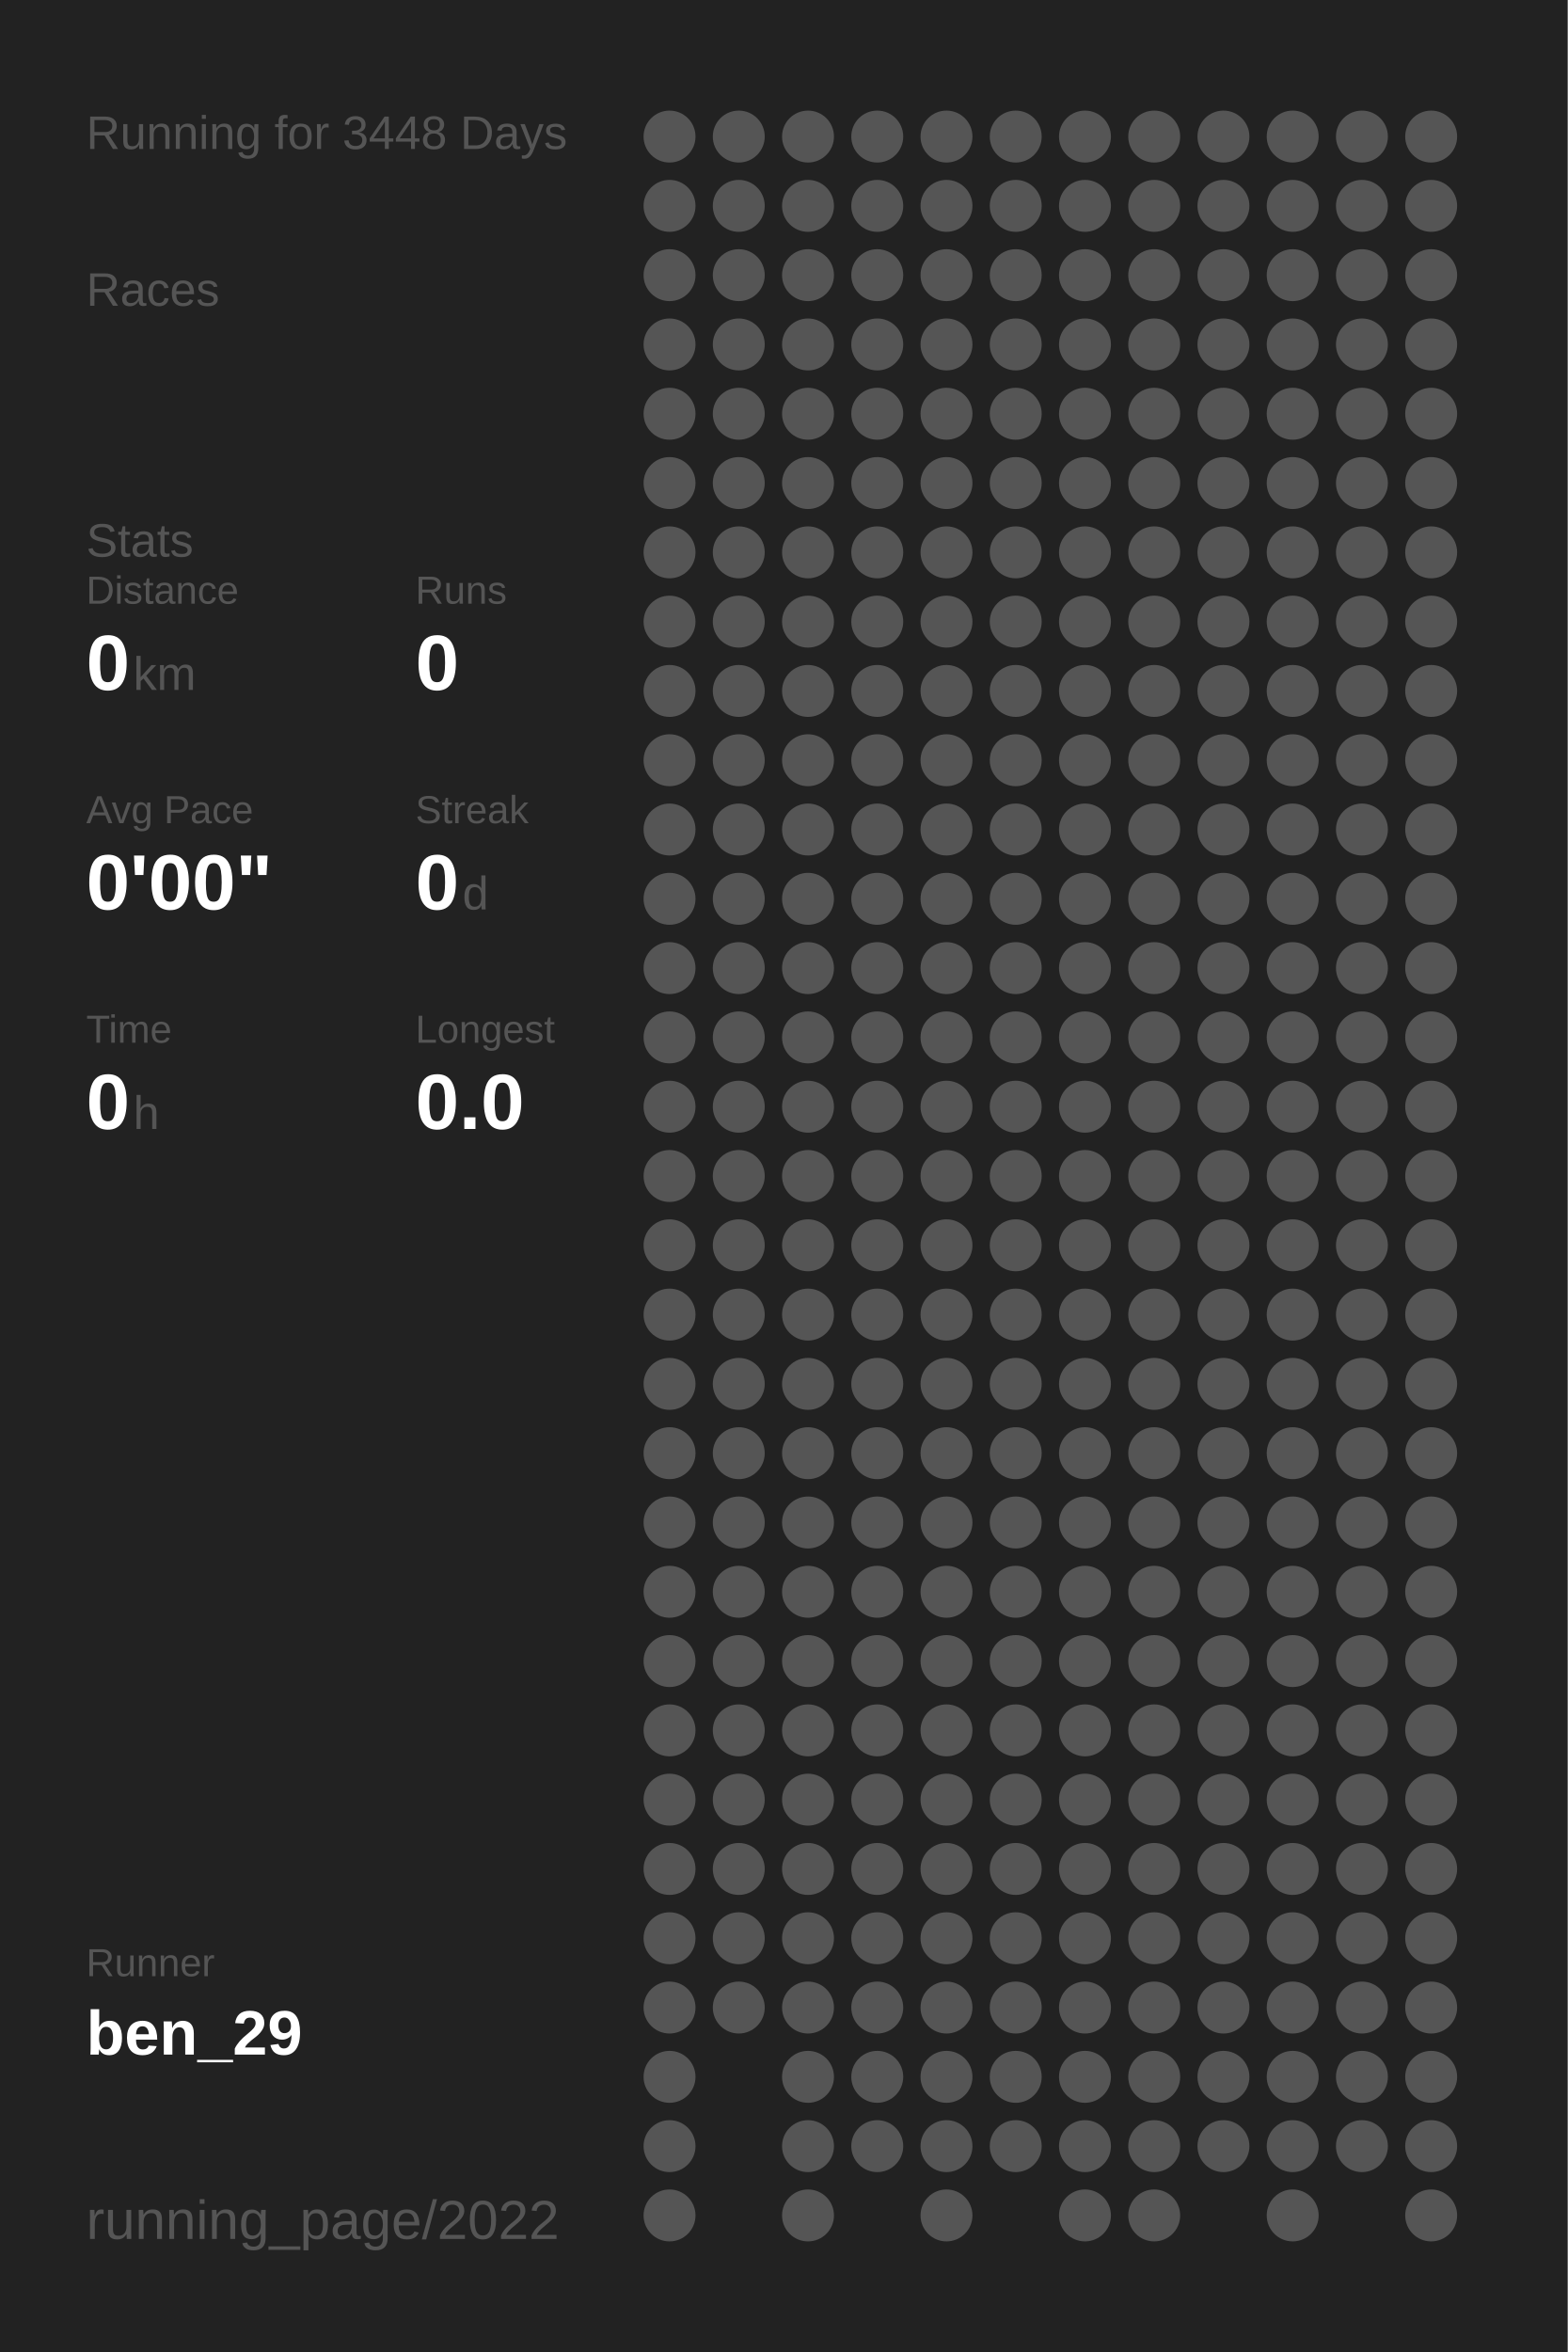
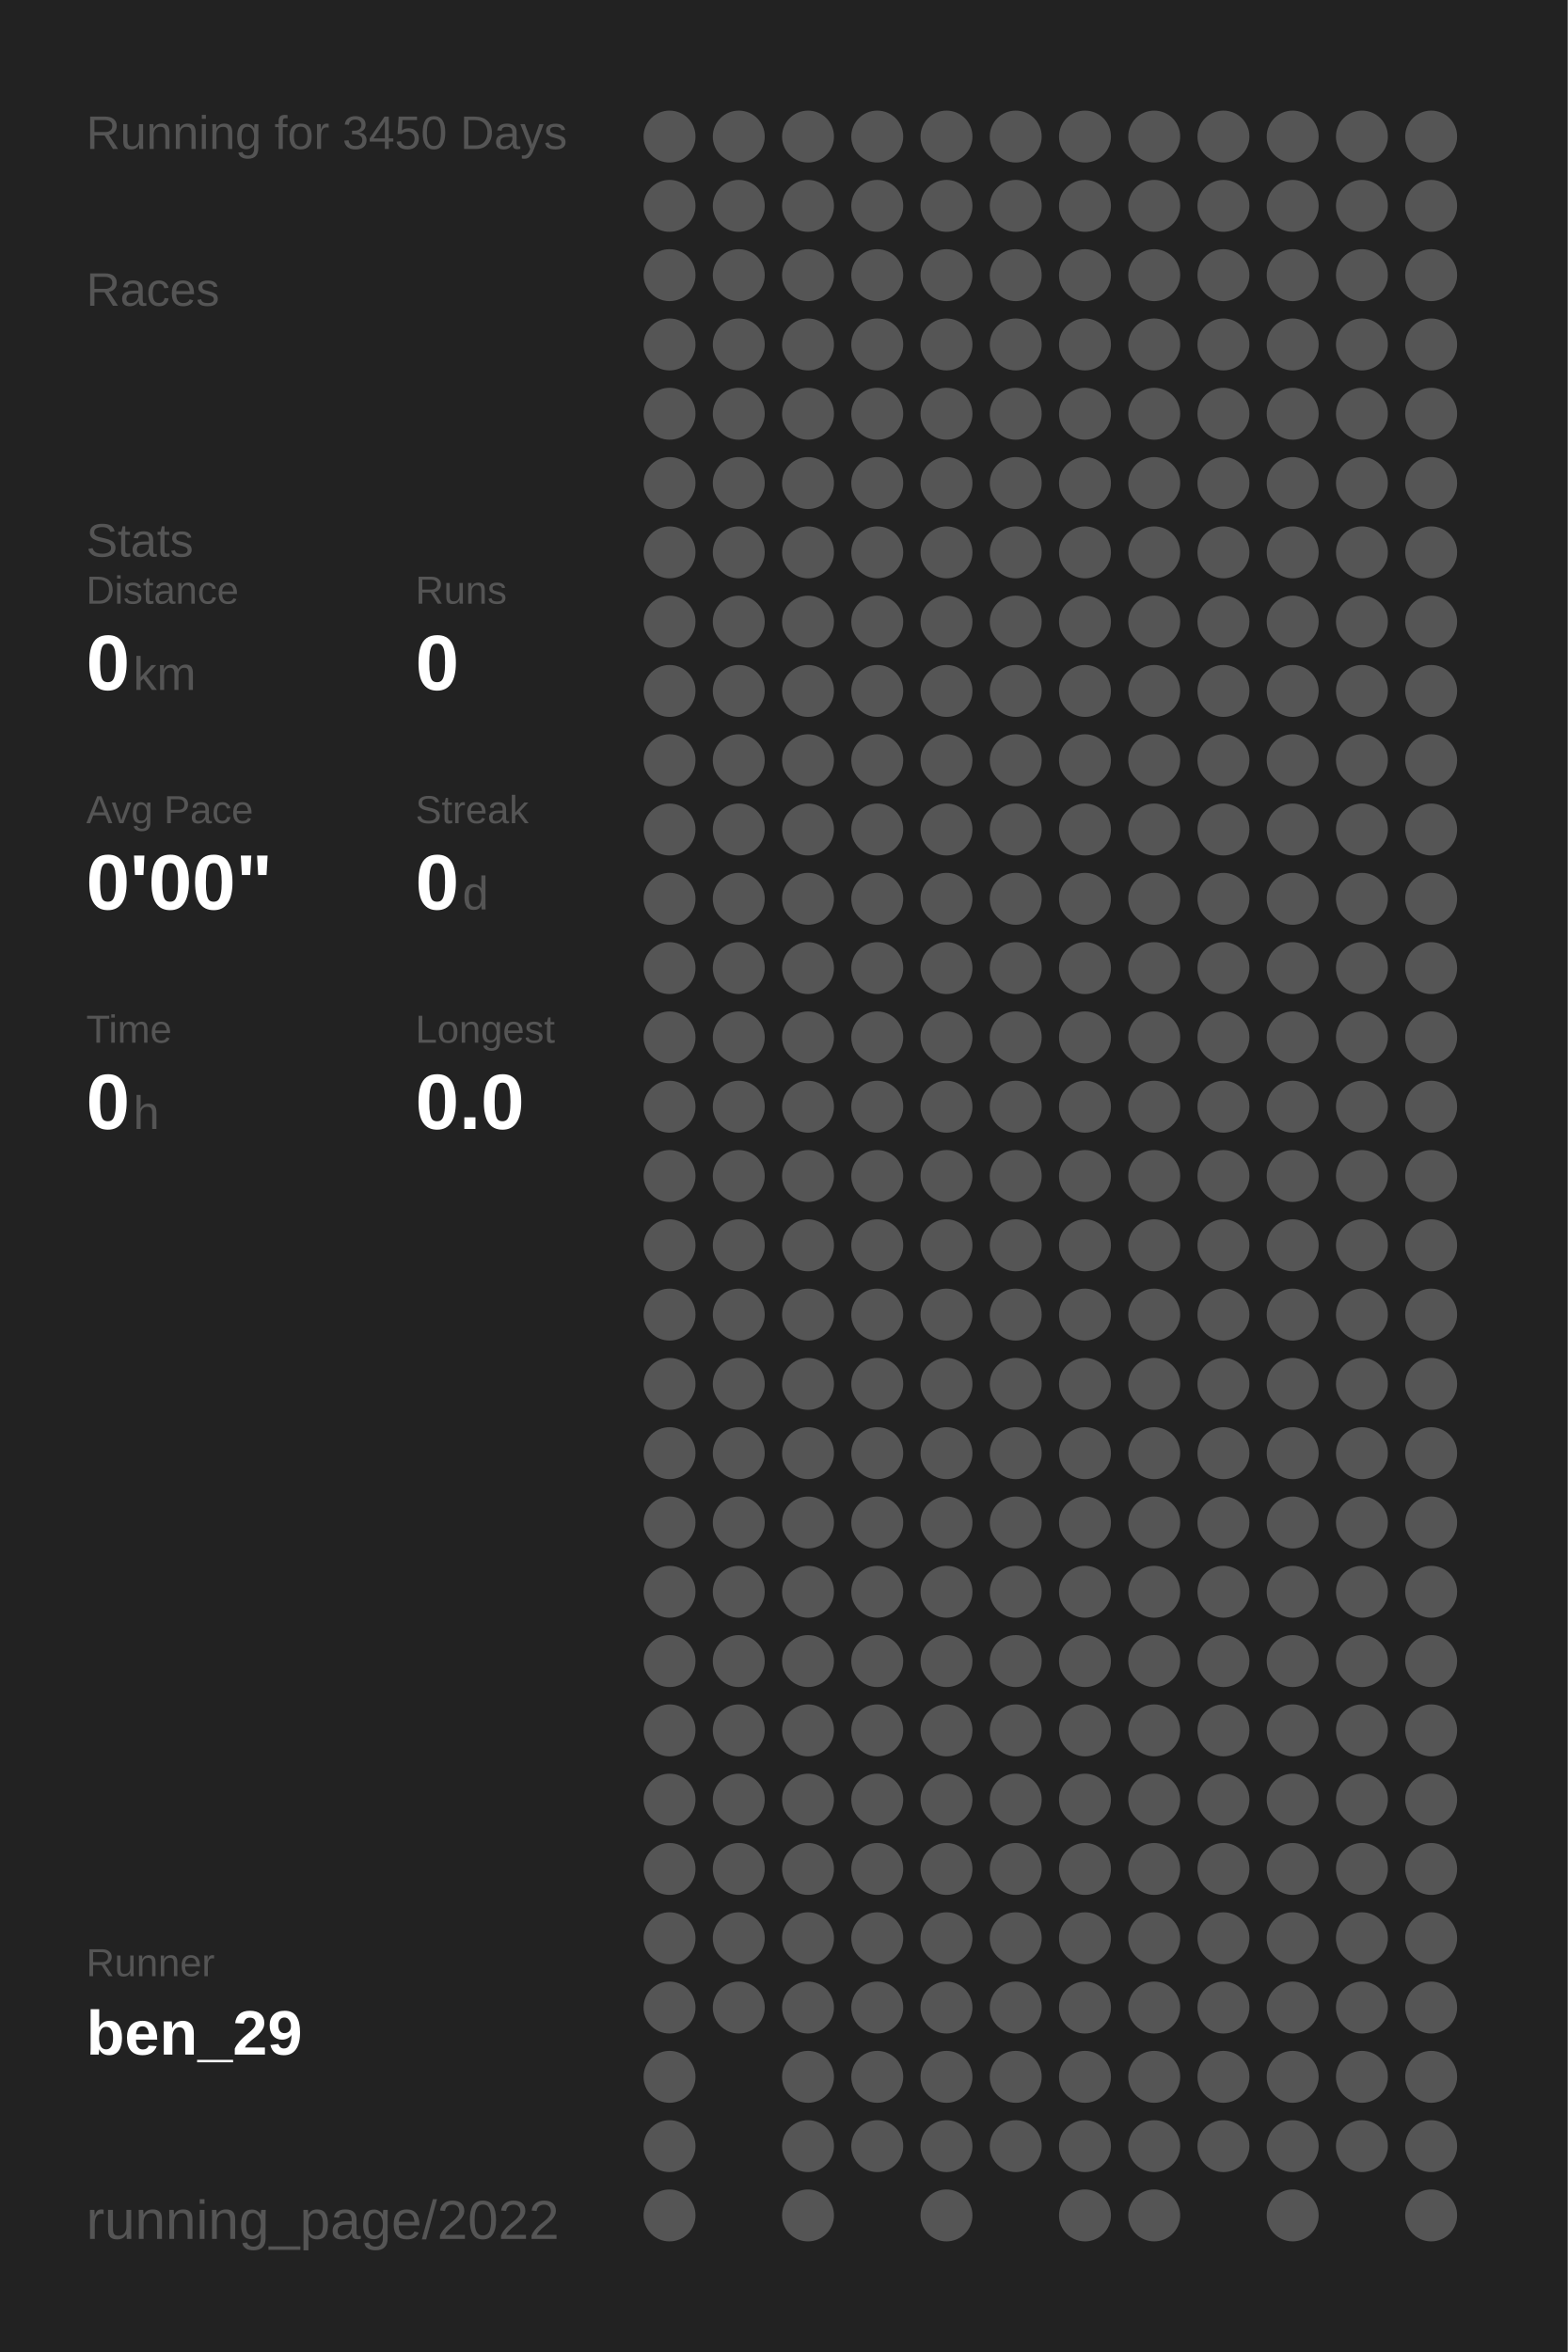
<svg xmlns="http://www.w3.org/2000/svg" baseProfile="full" height="300mm" version="1.1" viewBox="0,0,200,300" width="200mm">
  <defs />
  <rect fill="#222222" height="300" width="200" x="0" y="0" />
-   <text fill="#555555" style="font-size:6px; font-family:Arial;" x="11" y="19">Running for 3448 Days</text>
+   <text fill="#555555" style="font-size:6px; font-family:Arial;" x="11" y="19">Running for 3450 Days</text>
  <text fill="#555555" style="font-size:6px; font-family:Arial;" x="11" y="39">Races</text>
  <text fill="#555555" style="font-size:6px; font-family:Arial;" x="11" y="71">Stats</text>
  <text fill="#555555" style="font-size:5px; font-family:Arial;" x="11" y="77">Distance</text>
  <text fill="#FFFFFF" style="font-size:10px; font-family:Arial; font-weight:bold;" x="11" y="88">0</text>
  <text fill="#555555" style="font-size:6px; font-family:Arial;" x="17" y="88">km</text>
  <text fill="#555555" style="font-size:5px; font-family:Arial;" x="53" y="77">Runs</text>
  <text fill="#FFFFFF" style="font-size:10px; font-family:Arial; font-weight:bold;" x="53" y="88">0</text>
  <text fill="#555555" style="font-size:5px; font-family:Arial;" x="11" y="105">Avg Pace</text>
  <text fill="#FFFFFF" style="font-size:10px; font-family:Arial; font-weight:bold;" x="11" y="116">0'00"</text>
  <text fill="#555555" style="font-size:5px; font-family:Arial;" x="53" y="105">Streak</text>
  <text fill="#FFFFFF" style="font-size:10px; font-family:Arial; font-weight:bold;" x="53" y="116">0</text>
  <text fill="#555555" style="font-size:6px; font-family:Arial;" x="59" y="116">d</text>
  <text fill="#555555" style="font-size:5px; font-family:Arial;" x="11" y="133">Time</text>
  <text fill="#FFFFFF" style="font-size:10px; font-family:Arial; font-weight:bold;" x="11" y="144">0</text>
  <text fill="#555555" style="font-size:6px; font-family:Arial;" x="17" y="144">h</text>
  <text fill="#555555" style="font-size:5px; font-family:Arial;" x="53" y="133">Longest</text>
  <text fill="#FFFFFF" style="font-size:10px; font-family:Arial; font-weight:bold;" x="53" y="144">0.0</text>
  <text fill="#555555" style="font-size:5px; font-family:Arial;" x="11" y="252.065">Runner</text>
  <text fill="#FFFFFF" style="font-size:8px; font-family:Arial; font-weight:bold;" x="11" y="262.065">ben_29</text>
  <text fill="#555555" style="font-size:7px; font-family:Arial;" x="11" y="285.581">running_page/2022</text>
  <circle cx="85.417" cy="17.419" fill="#555555" r="3.312" />
  <circle cx="85.417" cy="26.258" fill="#555555" r="3.312" />
  <circle cx="85.417" cy="35.097" fill="#555555" r="3.312" />
  <circle cx="85.417" cy="43.935" fill="#555555" r="3.312" />
  <circle cx="85.417" cy="52.774" fill="#555555" r="3.312" />
  <circle cx="85.417" cy="61.613" fill="#555555" r="3.312" />
  <circle cx="85.417" cy="70.452" fill="#555555" r="3.312" />
  <circle cx="85.417" cy="79.29" fill="#555555" r="3.312" />
  <circle cx="85.417" cy="88.129" fill="#555555" r="3.312" />
  <circle cx="85.417" cy="96.968" fill="#555555" r="3.312" />
  <circle cx="85.417" cy="105.806" fill="#555555" r="3.312" />
  <circle cx="85.417" cy="114.645" fill="#555555" r="3.312" />
  <circle cx="85.417" cy="123.484" fill="#555555" r="3.312" />
  <circle cx="85.417" cy="132.323" fill="#555555" r="3.312" />
  <circle cx="85.417" cy="141.161" fill="#555555" r="3.312" />
  <circle cx="85.417" cy="150" fill="#555555" r="3.312" />
  <circle cx="85.417" cy="158.839" fill="#555555" r="3.312" />
  <circle cx="85.417" cy="167.677" fill="#555555" r="3.312" />
  <circle cx="85.417" cy="176.516" fill="#555555" r="3.312" />
  <circle cx="85.417" cy="185.355" fill="#555555" r="3.312" />
  <circle cx="85.417" cy="194.194" fill="#555555" r="3.312" />
  <circle cx="85.417" cy="203.032" fill="#555555" r="3.312" />
  <circle cx="85.417" cy="211.871" fill="#555555" r="3.312" />
  <circle cx="85.417" cy="220.71" fill="#555555" r="3.312" />
  <circle cx="85.417" cy="229.548" fill="#555555" r="3.312" />
  <circle cx="85.417" cy="238.387" fill="#555555" r="3.312" />
  <circle cx="85.417" cy="247.226" fill="#555555" r="3.312" />
  <circle cx="85.417" cy="256.065" fill="#555555" r="3.312" />
  <circle cx="85.417" cy="264.903" fill="#555555" r="3.312" />
  <circle cx="85.417" cy="273.742" fill="#555555" r="3.312" />
  <circle cx="85.417" cy="282.581" fill="#555555" r="3.312" />
  <circle cx="94.25" cy="17.419" fill="#555555" r="3.312" />
  <circle cx="94.25" cy="26.258" fill="#555555" r="3.312" />
  <circle cx="94.25" cy="35.097" fill="#555555" r="3.312" />
  <circle cx="94.25" cy="43.935" fill="#555555" r="3.312" />
  <circle cx="94.25" cy="52.774" fill="#555555" r="3.312" />
  <circle cx="94.25" cy="61.613" fill="#555555" r="3.312" />
  <circle cx="94.25" cy="70.452" fill="#555555" r="3.312" />
  <circle cx="94.25" cy="79.29" fill="#555555" r="3.312" />
  <circle cx="94.25" cy="88.129" fill="#555555" r="3.312" />
  <circle cx="94.25" cy="96.968" fill="#555555" r="3.312" />
  <circle cx="94.25" cy="105.806" fill="#555555" r="3.312" />
  <circle cx="94.25" cy="114.645" fill="#555555" r="3.312" />
  <circle cx="94.25" cy="123.484" fill="#555555" r="3.312" />
  <circle cx="94.25" cy="132.323" fill="#555555" r="3.312" />
  <circle cx="94.25" cy="141.161" fill="#555555" r="3.312" />
  <circle cx="94.25" cy="150" fill="#555555" r="3.312" />
  <circle cx="94.25" cy="158.839" fill="#555555" r="3.312" />
  <circle cx="94.25" cy="167.677" fill="#555555" r="3.312" />
  <circle cx="94.25" cy="176.516" fill="#555555" r="3.312" />
  <circle cx="94.25" cy="185.355" fill="#555555" r="3.312" />
  <circle cx="94.25" cy="194.194" fill="#555555" r="3.312" />
  <circle cx="94.25" cy="203.032" fill="#555555" r="3.312" />
  <circle cx="94.25" cy="211.871" fill="#555555" r="3.312" />
  <circle cx="94.25" cy="220.71" fill="#555555" r="3.312" />
  <circle cx="94.25" cy="229.548" fill="#555555" r="3.312" />
  <circle cx="94.25" cy="238.387" fill="#555555" r="3.312" />
  <circle cx="94.25" cy="247.226" fill="#555555" r="3.312" />
  <circle cx="94.25" cy="256.065" fill="#555555" r="3.312" />
  <circle cx="103.083" cy="17.419" fill="#555555" r="3.312" />
  <circle cx="103.083" cy="26.258" fill="#555555" r="3.312" />
  <circle cx="103.083" cy="35.097" fill="#555555" r="3.312" />
  <circle cx="103.083" cy="43.935" fill="#555555" r="3.312" />
  <circle cx="103.083" cy="52.774" fill="#555555" r="3.312" />
  <circle cx="103.083" cy="61.613" fill="#555555" r="3.312" />
  <circle cx="103.083" cy="70.452" fill="#555555" r="3.312" />
  <circle cx="103.083" cy="79.29" fill="#555555" r="3.312" />
  <circle cx="103.083" cy="88.129" fill="#555555" r="3.312" />
  <circle cx="103.083" cy="96.968" fill="#555555" r="3.312" />
  <circle cx="103.083" cy="105.806" fill="#555555" r="3.312" />
  <circle cx="103.083" cy="114.645" fill="#555555" r="3.312" />
  <circle cx="103.083" cy="123.484" fill="#555555" r="3.312" />
  <circle cx="103.083" cy="132.323" fill="#555555" r="3.312" />
  <circle cx="103.083" cy="141.161" fill="#555555" r="3.312" />
  <circle cx="103.083" cy="150" fill="#555555" r="3.312" />
  <circle cx="103.083" cy="158.839" fill="#555555" r="3.312" />
  <circle cx="103.083" cy="167.677" fill="#555555" r="3.312" />
  <circle cx="103.083" cy="176.516" fill="#555555" r="3.312" />
  <circle cx="103.083" cy="185.355" fill="#555555" r="3.312" />
  <circle cx="103.083" cy="194.194" fill="#555555" r="3.312" />
  <circle cx="103.083" cy="203.032" fill="#555555" r="3.312" />
  <circle cx="103.083" cy="211.871" fill="#555555" r="3.312" />
  <circle cx="103.083" cy="220.71" fill="#555555" r="3.312" />
  <circle cx="103.083" cy="229.548" fill="#555555" r="3.312" />
  <circle cx="103.083" cy="238.387" fill="#555555" r="3.312" />
  <circle cx="103.083" cy="247.226" fill="#555555" r="3.312" />
  <circle cx="103.083" cy="256.065" fill="#555555" r="3.312" />
  <circle cx="103.083" cy="264.903" fill="#555555" r="3.312" />
  <circle cx="103.083" cy="273.742" fill="#555555" r="3.312" />
  <circle cx="103.083" cy="282.581" fill="#555555" r="3.312" />
  <circle cx="111.917" cy="17.419" fill="#555555" r="3.312" />
  <circle cx="111.917" cy="26.258" fill="#555555" r="3.312" />
  <circle cx="111.917" cy="35.097" fill="#555555" r="3.312" />
  <circle cx="111.917" cy="43.935" fill="#555555" r="3.312" />
  <circle cx="111.917" cy="52.774" fill="#555555" r="3.312" />
  <circle cx="111.917" cy="61.613" fill="#555555" r="3.312" />
  <circle cx="111.917" cy="70.452" fill="#555555" r="3.312" />
  <circle cx="111.917" cy="79.29" fill="#555555" r="3.312" />
  <circle cx="111.917" cy="88.129" fill="#555555" r="3.312" />
  <circle cx="111.917" cy="96.968" fill="#555555" r="3.312" />
  <circle cx="111.917" cy="105.806" fill="#555555" r="3.312" />
  <circle cx="111.917" cy="114.645" fill="#555555" r="3.312" />
  <circle cx="111.917" cy="123.484" fill="#555555" r="3.312" />
  <circle cx="111.917" cy="132.323" fill="#555555" r="3.312" />
  <circle cx="111.917" cy="141.161" fill="#555555" r="3.312" />
  <circle cx="111.917" cy="150" fill="#555555" r="3.312" />
  <circle cx="111.917" cy="158.839" fill="#555555" r="3.312" />
  <circle cx="111.917" cy="167.677" fill="#555555" r="3.312" />
  <circle cx="111.917" cy="176.516" fill="#555555" r="3.312" />
  <circle cx="111.917" cy="185.355" fill="#555555" r="3.312" />
  <circle cx="111.917" cy="194.194" fill="#555555" r="3.312" />
  <circle cx="111.917" cy="203.032" fill="#555555" r="3.312" />
  <circle cx="111.917" cy="211.871" fill="#555555" r="3.312" />
  <circle cx="111.917" cy="220.71" fill="#555555" r="3.312" />
  <circle cx="111.917" cy="229.548" fill="#555555" r="3.312" />
  <circle cx="111.917" cy="238.387" fill="#555555" r="3.312" />
  <circle cx="111.917" cy="247.226" fill="#555555" r="3.312" />
  <circle cx="111.917" cy="256.065" fill="#555555" r="3.312" />
  <circle cx="111.917" cy="264.903" fill="#555555" r="3.312" />
  <circle cx="111.917" cy="273.742" fill="#555555" r="3.312" />
  <circle cx="120.75" cy="17.419" fill="#555555" r="3.312" />
  <circle cx="120.75" cy="26.258" fill="#555555" r="3.312" />
  <circle cx="120.75" cy="35.097" fill="#555555" r="3.312" />
  <circle cx="120.75" cy="43.935" fill="#555555" r="3.312" />
  <circle cx="120.75" cy="52.774" fill="#555555" r="3.312" />
  <circle cx="120.75" cy="61.613" fill="#555555" r="3.312" />
  <circle cx="120.75" cy="70.452" fill="#555555" r="3.312" />
  <circle cx="120.75" cy="79.29" fill="#555555" r="3.312" />
  <circle cx="120.75" cy="88.129" fill="#555555" r="3.312" />
  <circle cx="120.75" cy="96.968" fill="#555555" r="3.312" />
  <circle cx="120.75" cy="105.806" fill="#555555" r="3.312" />
  <circle cx="120.75" cy="114.645" fill="#555555" r="3.312" />
  <circle cx="120.75" cy="123.484" fill="#555555" r="3.312" />
  <circle cx="120.75" cy="132.323" fill="#555555" r="3.312" />
  <circle cx="120.75" cy="141.161" fill="#555555" r="3.312" />
  <circle cx="120.75" cy="150" fill="#555555" r="3.312" />
  <circle cx="120.75" cy="158.839" fill="#555555" r="3.312" />
  <circle cx="120.75" cy="167.677" fill="#555555" r="3.312" />
  <circle cx="120.75" cy="176.516" fill="#555555" r="3.312" />
  <circle cx="120.75" cy="185.355" fill="#555555" r="3.312" />
  <circle cx="120.75" cy="194.194" fill="#555555" r="3.312" />
  <circle cx="120.75" cy="203.032" fill="#555555" r="3.312" />
  <circle cx="120.75" cy="211.871" fill="#555555" r="3.312" />
  <circle cx="120.75" cy="220.71" fill="#555555" r="3.312" />
  <circle cx="120.75" cy="229.548" fill="#555555" r="3.312" />
  <circle cx="120.75" cy="238.387" fill="#555555" r="3.312" />
  <circle cx="120.75" cy="247.226" fill="#555555" r="3.312" />
  <circle cx="120.75" cy="256.065" fill="#555555" r="3.312" />
  <circle cx="120.75" cy="264.903" fill="#555555" r="3.312" />
  <circle cx="120.75" cy="273.742" fill="#555555" r="3.312" />
  <circle cx="120.75" cy="282.581" fill="#555555" r="3.312" />
  <circle cx="129.583" cy="17.419" fill="#555555" r="3.312" />
  <circle cx="129.583" cy="26.258" fill="#555555" r="3.312" />
  <circle cx="129.583" cy="35.097" fill="#555555" r="3.312" />
  <circle cx="129.583" cy="43.935" fill="#555555" r="3.312" />
  <circle cx="129.583" cy="52.774" fill="#555555" r="3.312" />
  <circle cx="129.583" cy="61.613" fill="#555555" r="3.312" />
  <circle cx="129.583" cy="70.452" fill="#555555" r="3.312" />
  <circle cx="129.583" cy="79.29" fill="#555555" r="3.312" />
  <circle cx="129.583" cy="88.129" fill="#555555" r="3.312" />
  <circle cx="129.583" cy="96.968" fill="#555555" r="3.312" />
  <circle cx="129.583" cy="105.806" fill="#555555" r="3.312" />
  <circle cx="129.583" cy="114.645" fill="#555555" r="3.312" />
  <circle cx="129.583" cy="123.484" fill="#555555" r="3.312" />
  <circle cx="129.583" cy="132.323" fill="#555555" r="3.312" />
  <circle cx="129.583" cy="141.161" fill="#555555" r="3.312" />
  <circle cx="129.583" cy="150" fill="#555555" r="3.312" />
  <circle cx="129.583" cy="158.839" fill="#555555" r="3.312" />
  <circle cx="129.583" cy="167.677" fill="#555555" r="3.312" />
  <circle cx="129.583" cy="176.516" fill="#555555" r="3.312" />
  <circle cx="129.583" cy="185.355" fill="#555555" r="3.312" />
  <circle cx="129.583" cy="194.194" fill="#555555" r="3.312" />
  <circle cx="129.583" cy="203.032" fill="#555555" r="3.312" />
  <circle cx="129.583" cy="211.871" fill="#555555" r="3.312" />
  <circle cx="129.583" cy="220.71" fill="#555555" r="3.312" />
  <circle cx="129.583" cy="229.548" fill="#555555" r="3.312" />
  <circle cx="129.583" cy="238.387" fill="#555555" r="3.312" />
  <circle cx="129.583" cy="247.226" fill="#555555" r="3.312" />
  <circle cx="129.583" cy="256.065" fill="#555555" r="3.312" />
  <circle cx="129.583" cy="264.903" fill="#555555" r="3.312" />
  <circle cx="129.583" cy="273.742" fill="#555555" r="3.312" />
  <circle cx="138.417" cy="17.419" fill="#555555" r="3.312" />
  <circle cx="138.417" cy="26.258" fill="#555555" r="3.312" />
  <circle cx="138.417" cy="35.097" fill="#555555" r="3.312" />
  <circle cx="138.417" cy="43.935" fill="#555555" r="3.312" />
  <circle cx="138.417" cy="52.774" fill="#555555" r="3.312" />
  <circle cx="138.417" cy="61.613" fill="#555555" r="3.312" />
  <circle cx="138.417" cy="70.452" fill="#555555" r="3.312" />
  <circle cx="138.417" cy="79.29" fill="#555555" r="3.312" />
  <circle cx="138.417" cy="88.129" fill="#555555" r="3.312" />
  <circle cx="138.417" cy="96.968" fill="#555555" r="3.312" />
  <circle cx="138.417" cy="105.806" fill="#555555" r="3.312" />
  <circle cx="138.417" cy="114.645" fill="#555555" r="3.312" />
  <circle cx="138.417" cy="123.484" fill="#555555" r="3.312" />
  <circle cx="138.417" cy="132.323" fill="#555555" r="3.312" />
  <circle cx="138.417" cy="141.161" fill="#555555" r="3.312" />
  <circle cx="138.417" cy="150" fill="#555555" r="3.312" />
  <circle cx="138.417" cy="158.839" fill="#555555" r="3.312" />
  <circle cx="138.417" cy="167.677" fill="#555555" r="3.312" />
  <circle cx="138.417" cy="176.516" fill="#555555" r="3.312" />
  <circle cx="138.417" cy="185.355" fill="#555555" r="3.312" />
  <circle cx="138.417" cy="194.194" fill="#555555" r="3.312" />
  <circle cx="138.417" cy="203.032" fill="#555555" r="3.312" />
  <circle cx="138.417" cy="211.871" fill="#555555" r="3.312" />
  <circle cx="138.417" cy="220.71" fill="#555555" r="3.312" />
  <circle cx="138.417" cy="229.548" fill="#555555" r="3.312" />
  <circle cx="138.417" cy="238.387" fill="#555555" r="3.312" />
  <circle cx="138.417" cy="247.226" fill="#555555" r="3.312" />
  <circle cx="138.417" cy="256.065" fill="#555555" r="3.312" />
  <circle cx="138.417" cy="264.903" fill="#555555" r="3.312" />
  <circle cx="138.417" cy="273.742" fill="#555555" r="3.312" />
  <circle cx="138.417" cy="282.581" fill="#555555" r="3.312" />
  <circle cx="147.25" cy="17.419" fill="#555555" r="3.312" />
  <circle cx="147.25" cy="26.258" fill="#555555" r="3.312" />
  <circle cx="147.25" cy="35.097" fill="#555555" r="3.312" />
  <circle cx="147.25" cy="43.935" fill="#555555" r="3.312" />
  <circle cx="147.25" cy="52.774" fill="#555555" r="3.312" />
  <circle cx="147.25" cy="61.613" fill="#555555" r="3.312" />
  <circle cx="147.25" cy="70.452" fill="#555555" r="3.312" />
  <circle cx="147.25" cy="79.29" fill="#555555" r="3.312" />
  <circle cx="147.25" cy="88.129" fill="#555555" r="3.312" />
  <circle cx="147.25" cy="96.968" fill="#555555" r="3.312" />
  <circle cx="147.25" cy="105.806" fill="#555555" r="3.312" />
  <circle cx="147.25" cy="114.645" fill="#555555" r="3.312" />
  <circle cx="147.25" cy="123.484" fill="#555555" r="3.312" />
  <circle cx="147.25" cy="132.323" fill="#555555" r="3.312" />
  <circle cx="147.25" cy="141.161" fill="#555555" r="3.312" />
  <circle cx="147.25" cy="150" fill="#555555" r="3.312" />
  <circle cx="147.25" cy="158.839" fill="#555555" r="3.312" />
  <circle cx="147.25" cy="167.677" fill="#555555" r="3.312" />
  <circle cx="147.25" cy="176.516" fill="#555555" r="3.312" />
  <circle cx="147.25" cy="185.355" fill="#555555" r="3.312" />
  <circle cx="147.25" cy="194.194" fill="#555555" r="3.312" />
  <circle cx="147.25" cy="203.032" fill="#555555" r="3.312" />
  <circle cx="147.25" cy="211.871" fill="#555555" r="3.312" />
  <circle cx="147.25" cy="220.71" fill="#555555" r="3.312" />
  <circle cx="147.25" cy="229.548" fill="#555555" r="3.312" />
  <circle cx="147.25" cy="238.387" fill="#555555" r="3.312" />
  <circle cx="147.25" cy="247.226" fill="#555555" r="3.312" />
  <circle cx="147.25" cy="256.065" fill="#555555" r="3.312" />
  <circle cx="147.25" cy="264.903" fill="#555555" r="3.312" />
  <circle cx="147.25" cy="273.742" fill="#555555" r="3.312" />
  <circle cx="147.25" cy="282.581" fill="#555555" r="3.312" />
  <circle cx="156.083" cy="17.419" fill="#555555" r="3.312" />
  <circle cx="156.083" cy="26.258" fill="#555555" r="3.312" />
  <circle cx="156.083" cy="35.097" fill="#555555" r="3.312" />
  <circle cx="156.083" cy="43.935" fill="#555555" r="3.312" />
  <circle cx="156.083" cy="52.774" fill="#555555" r="3.312" />
  <circle cx="156.083" cy="61.613" fill="#555555" r="3.312" />
  <circle cx="156.083" cy="70.452" fill="#555555" r="3.312" />
  <circle cx="156.083" cy="79.29" fill="#555555" r="3.312" />
  <circle cx="156.083" cy="88.129" fill="#555555" r="3.312" />
  <circle cx="156.083" cy="96.968" fill="#555555" r="3.312" />
  <circle cx="156.083" cy="105.806" fill="#555555" r="3.312" />
  <circle cx="156.083" cy="114.645" fill="#555555" r="3.312" />
  <circle cx="156.083" cy="123.484" fill="#555555" r="3.312" />
  <circle cx="156.083" cy="132.323" fill="#555555" r="3.312" />
  <circle cx="156.083" cy="141.161" fill="#555555" r="3.312" />
  <circle cx="156.083" cy="150" fill="#555555" r="3.312" />
  <circle cx="156.083" cy="158.839" fill="#555555" r="3.312" />
  <circle cx="156.083" cy="167.677" fill="#555555" r="3.312" />
  <circle cx="156.083" cy="176.516" fill="#555555" r="3.312" />
  <circle cx="156.083" cy="185.355" fill="#555555" r="3.312" />
  <circle cx="156.083" cy="194.194" fill="#555555" r="3.312" />
  <circle cx="156.083" cy="203.032" fill="#555555" r="3.312" />
  <circle cx="156.083" cy="211.871" fill="#555555" r="3.312" />
  <circle cx="156.083" cy="220.71" fill="#555555" r="3.312" />
  <circle cx="156.083" cy="229.548" fill="#555555" r="3.312" />
  <circle cx="156.083" cy="238.387" fill="#555555" r="3.312" />
  <circle cx="156.083" cy="247.226" fill="#555555" r="3.312" />
  <circle cx="156.083" cy="256.065" fill="#555555" r="3.312" />
  <circle cx="156.083" cy="264.903" fill="#555555" r="3.312" />
  <circle cx="156.083" cy="273.742" fill="#555555" r="3.312" />
  <circle cx="164.917" cy="17.419" fill="#555555" r="3.312" />
  <circle cx="164.917" cy="26.258" fill="#555555" r="3.312" />
  <circle cx="164.917" cy="35.097" fill="#555555" r="3.312" />
  <circle cx="164.917" cy="43.935" fill="#555555" r="3.312" />
  <circle cx="164.917" cy="52.774" fill="#555555" r="3.312" />
  <circle cx="164.917" cy="61.613" fill="#555555" r="3.312" />
  <circle cx="164.917" cy="70.452" fill="#555555" r="3.312" />
  <circle cx="164.917" cy="79.29" fill="#555555" r="3.312" />
  <circle cx="164.917" cy="88.129" fill="#555555" r="3.312" />
  <circle cx="164.917" cy="96.968" fill="#555555" r="3.312" />
  <circle cx="164.917" cy="105.806" fill="#555555" r="3.312" />
  <circle cx="164.917" cy="114.645" fill="#555555" r="3.312" />
  <circle cx="164.917" cy="123.484" fill="#555555" r="3.312" />
  <circle cx="164.917" cy="132.323" fill="#555555" r="3.312" />
  <circle cx="164.917" cy="141.161" fill="#555555" r="3.312" />
  <circle cx="164.917" cy="150" fill="#555555" r="3.312" />
  <circle cx="164.917" cy="158.839" fill="#555555" r="3.312" />
  <circle cx="164.917" cy="167.677" fill="#555555" r="3.312" />
  <circle cx="164.917" cy="176.516" fill="#555555" r="3.312" />
  <circle cx="164.917" cy="185.355" fill="#555555" r="3.312" />
  <circle cx="164.917" cy="194.194" fill="#555555" r="3.312" />
  <circle cx="164.917" cy="203.032" fill="#555555" r="3.312" />
  <circle cx="164.917" cy="211.871" fill="#555555" r="3.312" />
  <circle cx="164.917" cy="220.71" fill="#555555" r="3.312" />
  <circle cx="164.917" cy="229.548" fill="#555555" r="3.312" />
  <circle cx="164.917" cy="238.387" fill="#555555" r="3.312" />
  <circle cx="164.917" cy="247.226" fill="#555555" r="3.312" />
  <circle cx="164.917" cy="256.065" fill="#555555" r="3.312" />
  <circle cx="164.917" cy="264.903" fill="#555555" r="3.312" />
  <circle cx="164.917" cy="273.742" fill="#555555" r="3.312" />
  <circle cx="164.917" cy="282.581" fill="#555555" r="3.312" />
  <circle cx="173.75" cy="17.419" fill="#555555" r="3.312" />
  <circle cx="173.75" cy="26.258" fill="#555555" r="3.312" />
  <circle cx="173.75" cy="35.097" fill="#555555" r="3.312" />
  <circle cx="173.75" cy="43.935" fill="#555555" r="3.312" />
  <circle cx="173.75" cy="52.774" fill="#555555" r="3.312" />
  <circle cx="173.75" cy="61.613" fill="#555555" r="3.312" />
  <circle cx="173.75" cy="70.452" fill="#555555" r="3.312" />
  <circle cx="173.75" cy="79.29" fill="#555555" r="3.312" />
  <circle cx="173.75" cy="88.129" fill="#555555" r="3.312" />
  <circle cx="173.75" cy="96.968" fill="#555555" r="3.312" />
  <circle cx="173.75" cy="105.806" fill="#555555" r="3.312" />
  <circle cx="173.75" cy="114.645" fill="#555555" r="3.312" />
  <circle cx="173.75" cy="123.484" fill="#555555" r="3.312" />
  <circle cx="173.75" cy="132.323" fill="#555555" r="3.312" />
  <circle cx="173.75" cy="141.161" fill="#555555" r="3.312" />
  <circle cx="173.75" cy="150" fill="#555555" r="3.312" />
  <circle cx="173.75" cy="158.839" fill="#555555" r="3.312" />
  <circle cx="173.75" cy="167.677" fill="#555555" r="3.312" />
  <circle cx="173.75" cy="176.516" fill="#555555" r="3.312" />
  <circle cx="173.75" cy="185.355" fill="#555555" r="3.312" />
  <circle cx="173.75" cy="194.194" fill="#555555" r="3.312" />
  <circle cx="173.75" cy="203.032" fill="#555555" r="3.312" />
  <circle cx="173.75" cy="211.871" fill="#555555" r="3.312" />
  <circle cx="173.75" cy="220.71" fill="#555555" r="3.312" />
  <circle cx="173.75" cy="229.548" fill="#555555" r="3.312" />
  <circle cx="173.75" cy="238.387" fill="#555555" r="3.312" />
  <circle cx="173.75" cy="247.226" fill="#555555" r="3.312" />
  <circle cx="173.75" cy="256.065" fill="#555555" r="3.312" />
  <circle cx="173.75" cy="264.903" fill="#555555" r="3.312" />
  <circle cx="173.75" cy="273.742" fill="#555555" r="3.312" />
  <circle cx="182.583" cy="17.419" fill="#555555" r="3.312" />
  <circle cx="182.583" cy="26.258" fill="#555555" r="3.312" />
  <circle cx="182.583" cy="35.097" fill="#555555" r="3.312" />
  <circle cx="182.583" cy="43.935" fill="#555555" r="3.312" />
  <circle cx="182.583" cy="52.774" fill="#555555" r="3.312" />
  <circle cx="182.583" cy="61.613" fill="#555555" r="3.312" />
  <circle cx="182.583" cy="70.452" fill="#555555" r="3.312" />
  <circle cx="182.583" cy="79.29" fill="#555555" r="3.312" />
  <circle cx="182.583" cy="88.129" fill="#555555" r="3.312" />
  <circle cx="182.583" cy="96.968" fill="#555555" r="3.312" />
  <circle cx="182.583" cy="105.806" fill="#555555" r="3.312" />
  <circle cx="182.583" cy="114.645" fill="#555555" r="3.312" />
  <circle cx="182.583" cy="123.484" fill="#555555" r="3.312" />
  <circle cx="182.583" cy="132.323" fill="#555555" r="3.312" />
  <circle cx="182.583" cy="141.161" fill="#555555" r="3.312" />
  <circle cx="182.583" cy="150" fill="#555555" r="3.312" />
  <circle cx="182.583" cy="158.839" fill="#555555" r="3.312" />
  <circle cx="182.583" cy="167.677" fill="#555555" r="3.312" />
  <circle cx="182.583" cy="176.516" fill="#555555" r="3.312" />
  <circle cx="182.583" cy="185.355" fill="#555555" r="3.312" />
  <circle cx="182.583" cy="194.194" fill="#555555" r="3.312" />
  <circle cx="182.583" cy="203.032" fill="#555555" r="3.312" />
  <circle cx="182.583" cy="211.871" fill="#555555" r="3.312" />
  <circle cx="182.583" cy="220.71" fill="#555555" r="3.312" />
  <circle cx="182.583" cy="229.548" fill="#555555" r="3.312" />
  <circle cx="182.583" cy="238.387" fill="#555555" r="3.312" />
  <circle cx="182.583" cy="247.226" fill="#555555" r="3.312" />
  <circle cx="182.583" cy="256.065" fill="#555555" r="3.312" />
  <circle cx="182.583" cy="264.903" fill="#555555" r="3.312" />
  <circle cx="182.583" cy="273.742" fill="#555555" r="3.312" />
  <circle cx="182.583" cy="282.581" fill="#555555" r="3.312" />
</svg>
